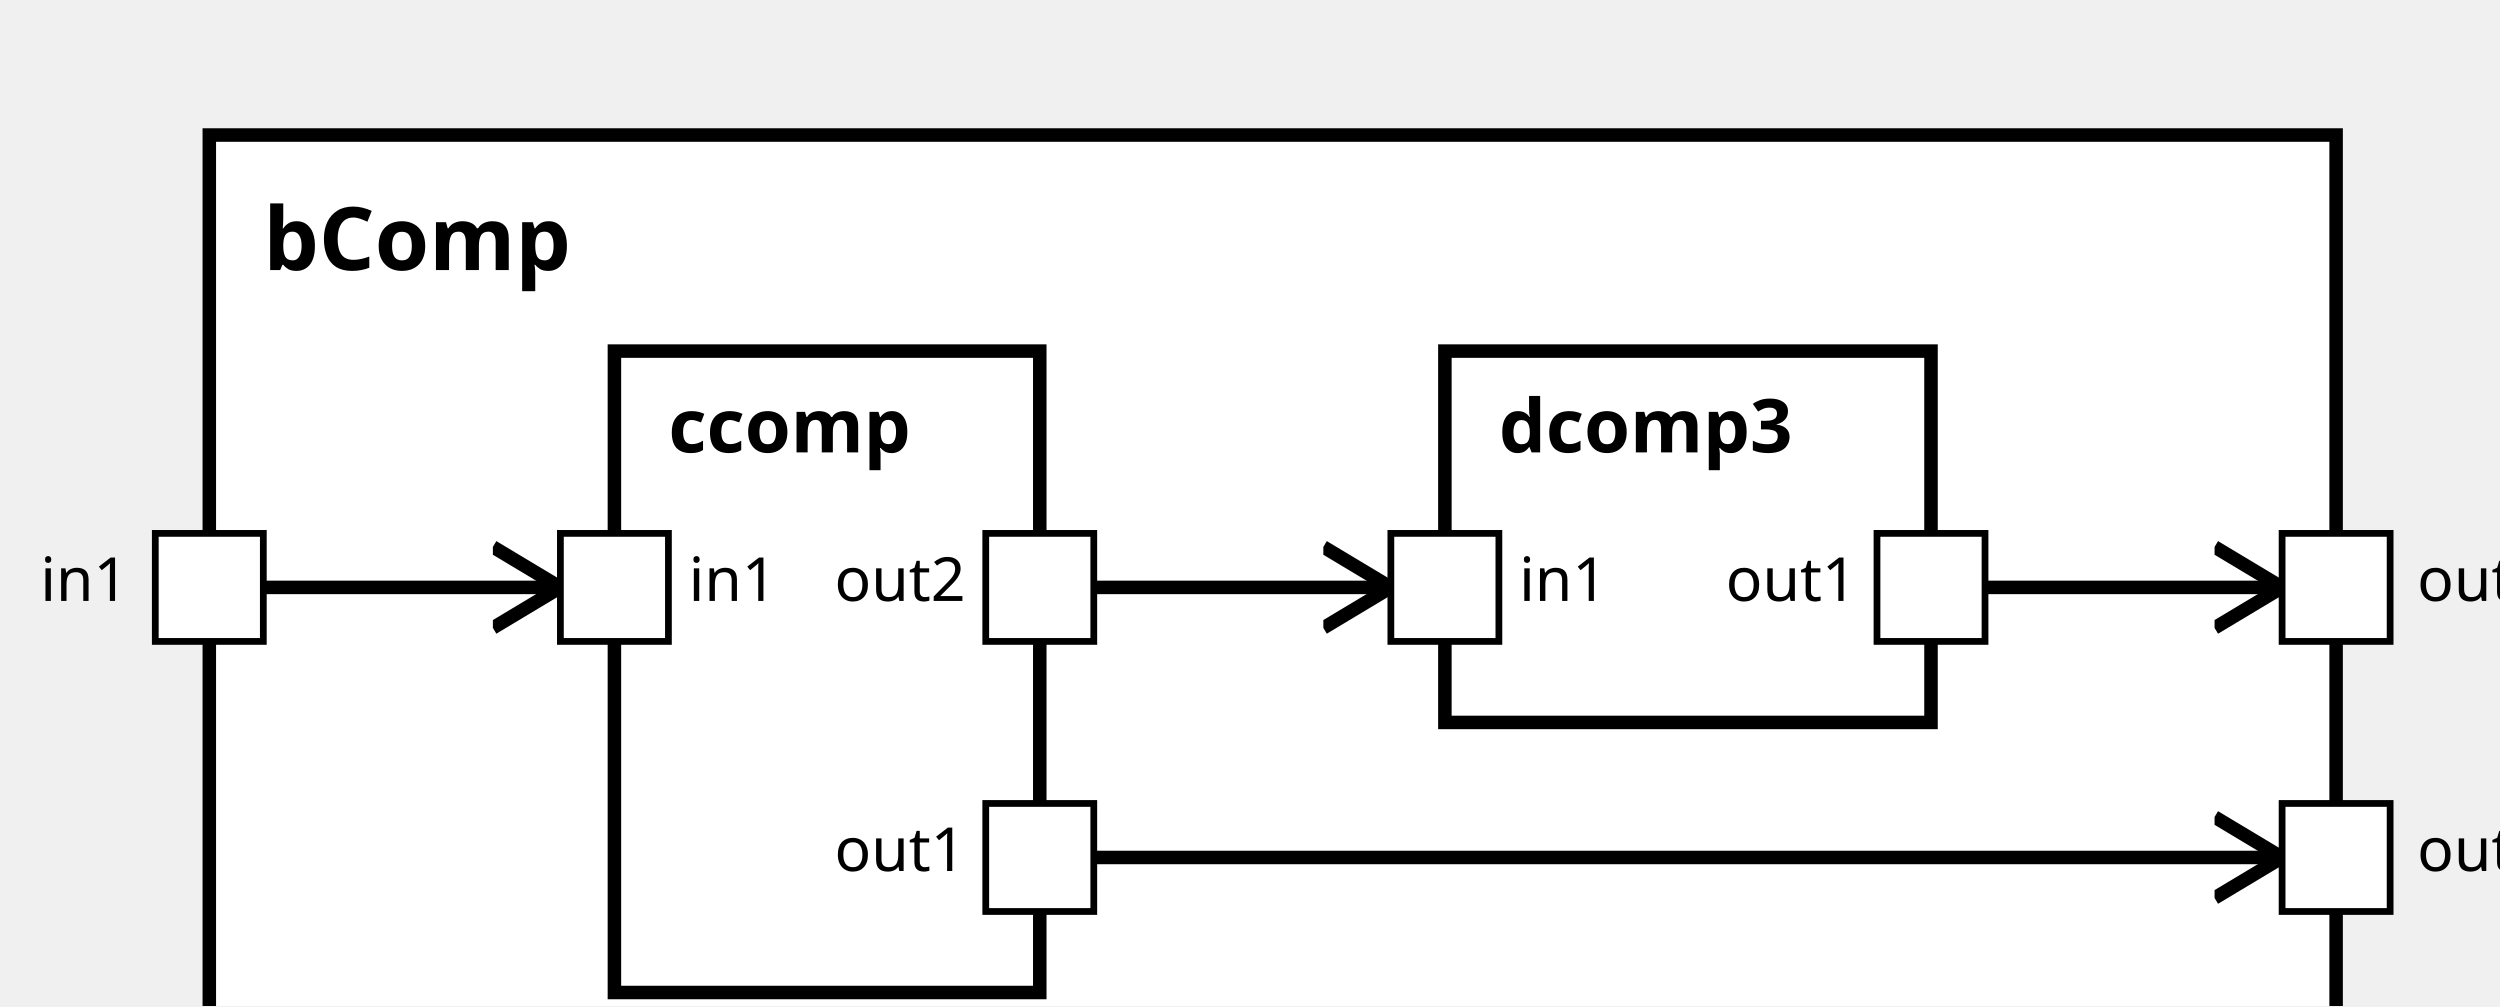
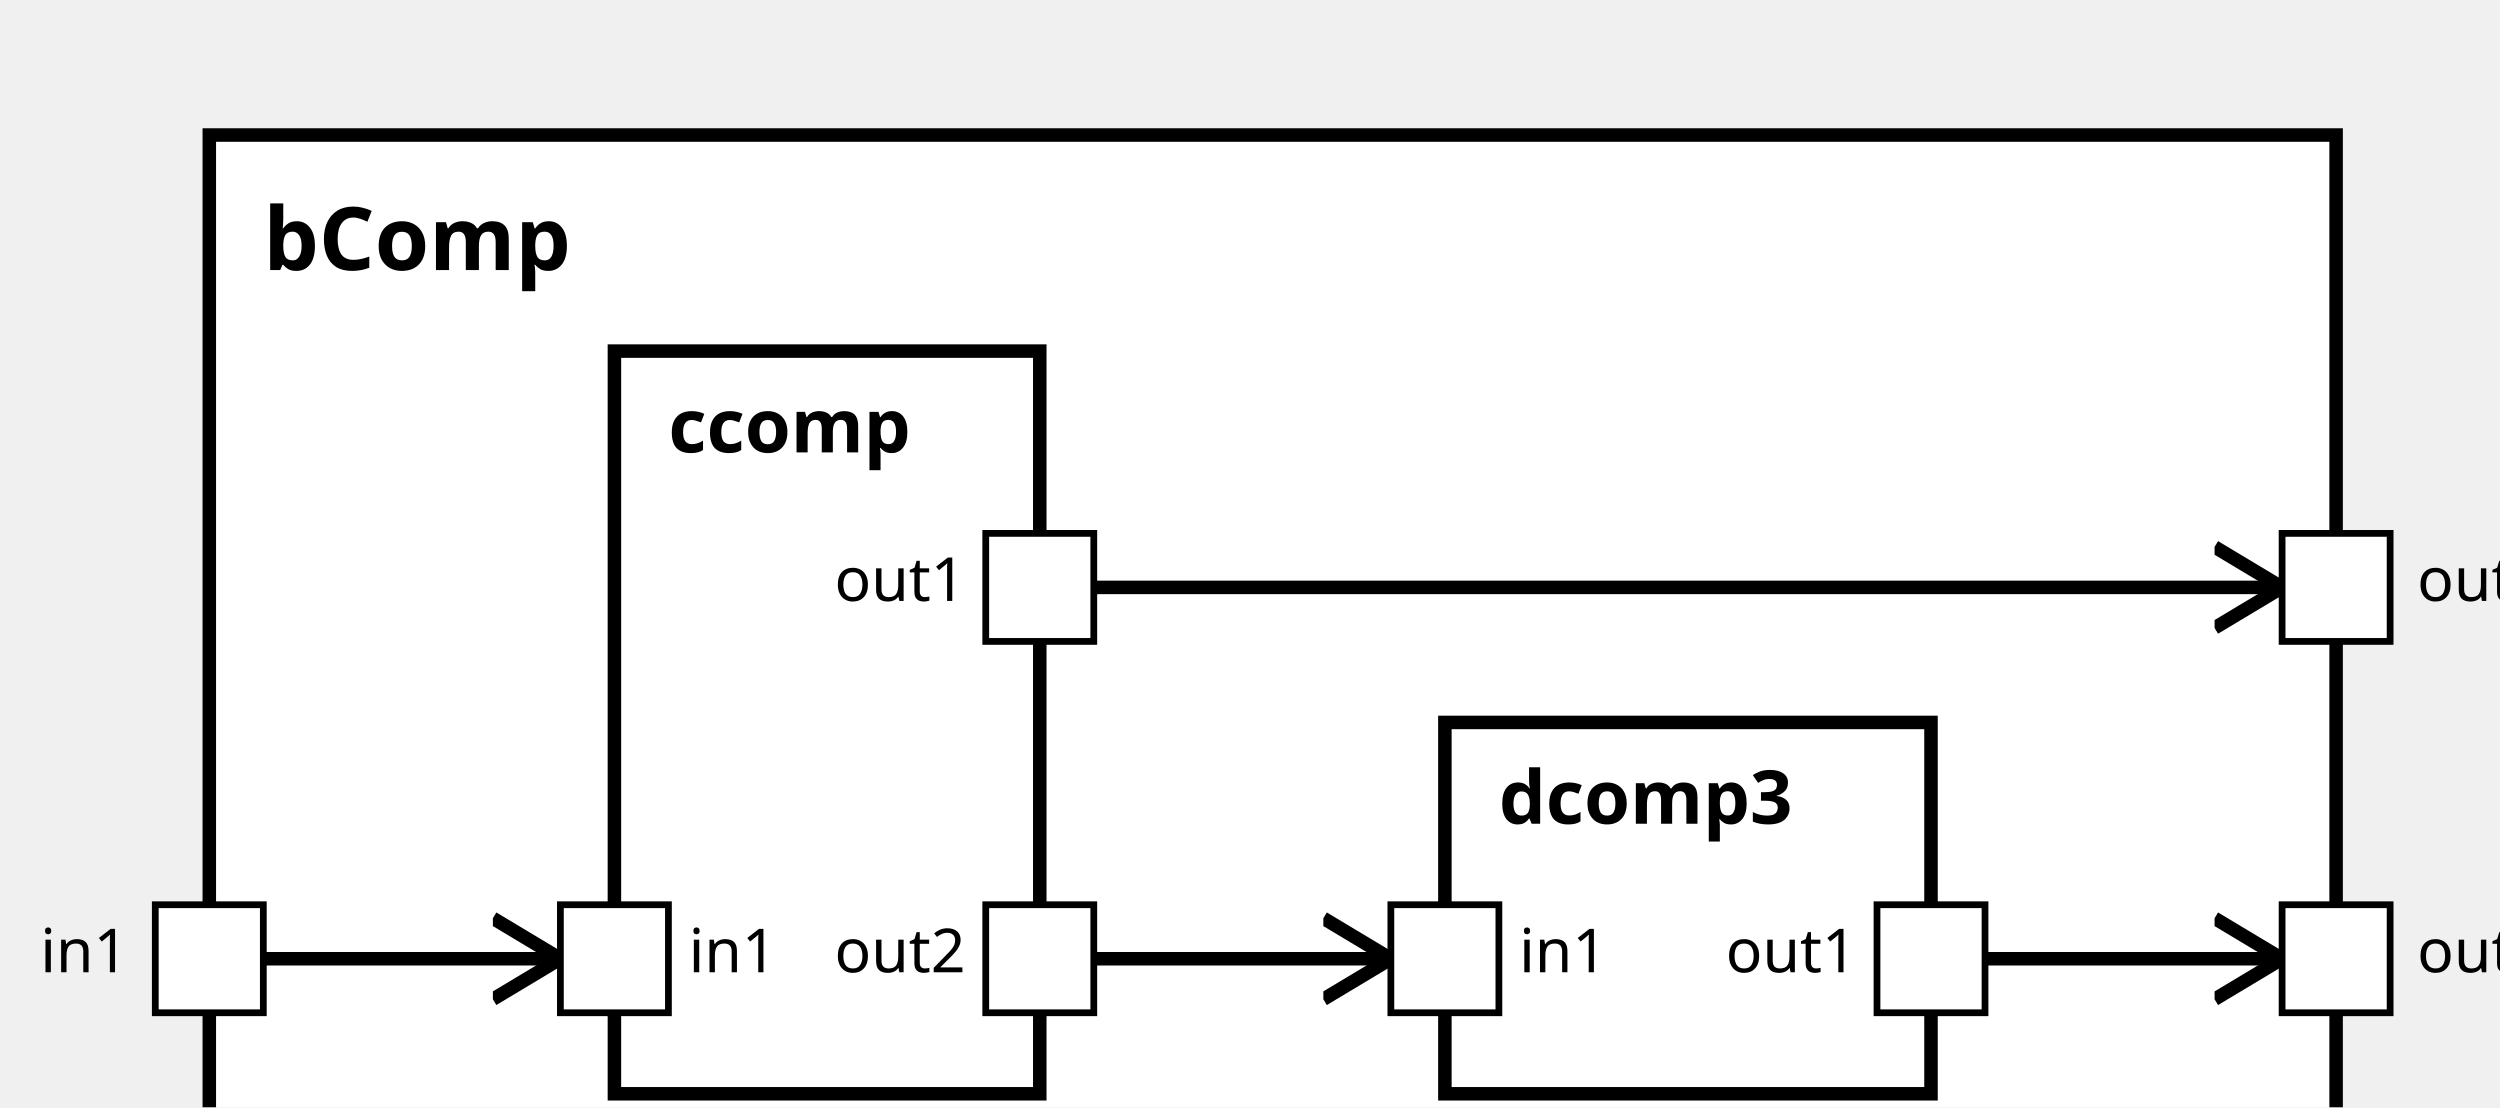
<svg xmlns="http://www.w3.org/2000/svg" xmlns:xlink="http://www.w3.org/1999/xlink" width="100%" height="100%" version="1.1">
  <svg version="1.1">
    <g transform="translate(31 20)">
-       <rect id="16" width="315" height="147" style="fill:white;stroke:black;stroke-width:2;fill-opacity:1.0;stroke-opacity:1.0" />
+       <rect id="17" width="315" height="162" style="fill:white;stroke:black;stroke-width:2;fill-opacity:1.0;stroke-opacity:1.0" />
      <text x="8" y="20" style="font-weight: bold" font-family="Verdana" font-size="13" fill="black">
            bComp
    </text>
    </g>
  </svg>
  <g transform="translate(91 52)">
-     <rect data-name="exampleBA.bComp.ccomp" id="17" width="63" height="95" style="fill:white;stroke:black;stroke-width:2;fill-opacity:1.0;stroke-opacity:1.0" />
+     <rect data-name="exampleBA.bComp.ccomp" id="19" width="63" height="110" style="fill:white;stroke:black;stroke-width:2;fill-opacity:1.0;stroke-opacity:1.0" />
    <text x="8" y="15" alignment-baseline="middle" style="font-weight: bold" font-family="Verdana" font-size="11" fill="black">
    ccomp
    </text>
  </g>
-   <g transform="translate(214 52)">
-     <rect data-name="exampleBA.bComp.dcomp3" id="18" width="72" height="55" style="fill:white;stroke:black;stroke-width:2;fill-opacity:1.0;stroke-opacity:1.0" />
+   <g transform="translate(214 107)">
+     <rect data-name="exampleBA.bComp.dcomp3" id="20" width="72" height="55" style="fill:white;stroke:black;stroke-width:2;fill-opacity:1.0;stroke-opacity:1.0" />
    <text x="8" y="15" alignment-baseline="middle" style="font-weight: bold" font-family="Verdana" font-size="11" fill="black">
    dcomp3
    </text>
  </g>
  <defs>
    <marker id="0,0,0" markerWidth="13" markerHeight="13" refX="5" refY="5" orient="auto">
      <polyline points="0,2 5,5 0,8" style="fill:none; stroke:rgb(0,0,0);                     stroke-width:1" />
    </marker>
  </defs>
-   <line stroke-linecap="square" x1="154" y1="127" x2="338" y2="127" style="stroke:rgb(0, 0,0);             stroke-width:2;                 marker-end: url(#0,0,0)             " />
-   <line stroke-linecap="square" x1="286" y1="87" x2="338" y2="87" style="stroke:rgb(0, 0,0);             stroke-width:2;                 marker-end: url(#0,0,0)             " />
-   <line stroke-linecap="square" x1="31" y1="87" x2="83" y2="87" style="stroke:rgb(0, 0,0);             stroke-width:2;                 marker-end: url(#0,0,0)             " />
-   <line stroke-linecap="square" x1="154" y1="87" x2="206" y2="87" style="stroke:rgb(0, 0,0);             stroke-width:2;                 marker-end: url(#0,0,0)             " />
+   <line stroke-linecap="square" x1="154" y1="87" x2="338" y2="87" style="stroke:rgb(0, 0,0);             stroke-width:2;                 marker-end: url(#0,0,0)             " />
+   <line stroke-linecap="square" x1="286" y1="142" x2="338" y2="142" style="stroke:rgb(0, 0,0);             stroke-width:2;                 marker-end: url(#0,0,0)             " />
+   <line stroke-linecap="square" x1="31" y1="142" x2="83" y2="142" style="stroke:rgb(0, 0,0);             stroke-width:2;                 marker-end: url(#0,0,0)             " />
+   <line stroke-linecap="square" x1="154" y1="142" x2="206" y2="142" style="stroke:rgb(0, 0,0);             stroke-width:2;                 marker-end: url(#0,0,0)             " />
  <defs>
    <rect id="port" x="0" y="0" width="16" height="16" style="fill:white;stroke:rgb(0,0,0);stroke-width:1;fill-opacity:1.0;stroke-opacity:1.0" />
  </defs>
-   <use x="23" y="79" xlink:href="#port" />
-   <text text-anchor="end" alignment-baseline="middle" x="19" y="89" transform="rotate(0,19,89)" style="font-weight: regular" font-family="Verdana" font-size="9" fill="black">
+   <use x="23" y="134" xlink:href="#port" />
+   <text text-anchor="end" alignment-baseline="middle" x="19" y="144" transform="rotate(0,19,144)" style="font-weight: regular" font-family="Verdana" font-size="9" fill="black">
in1
- </text>
-   <use x="338" y="119" xlink:href="#port" />
-   <text text-anchor="start" alignment-baseline="middle" x="358" y="129" transform="rotate(0,358,129)" style="font-weight: regular" font-family="Verdana" font-size="9" fill="black">
- out1
</text>
  <use x="338" y="79" xlink:href="#port" />
  <text text-anchor="start" alignment-baseline="middle" x="358" y="89" transform="rotate(0,358,89)" style="font-weight: regular" font-family="Verdana" font-size="9" fill="black">
+ out1
+ </text>
+   <use x="338" y="134" xlink:href="#port" />
+   <text text-anchor="start" alignment-baseline="middle" x="358" y="144" transform="rotate(0,358,144)" style="font-weight: regular" font-family="Verdana" font-size="9" fill="black">
out2
</text>
-   <use x="83" y="79" xlink:href="#port" />
-   <text text-anchor="start" alignment-baseline="middle" x="102" y="89" transform="rotate(0,102,89)" style="font-weight: regular" font-family="Verdana" font-size="9" fill="black">
+   <use x="83" y="134" xlink:href="#port" />
+   <text text-anchor="start" alignment-baseline="middle" x="102" y="144" transform="rotate(0,102,144)" style="font-weight: regular" font-family="Verdana" font-size="9" fill="black">
in1
- </text>
-   <use x="146" y="119" xlink:href="#port" />
-   <text text-anchor="end" alignment-baseline="middle" x="143" y="129" transform="rotate(0,143,129)" style="font-weight: regular" font-family="Verdana" font-size="9" fill="black">
- out1
</text>
  <use x="146" y="79" xlink:href="#port" />
  <text text-anchor="end" alignment-baseline="middle" x="143" y="89" transform="rotate(0,143,89)" style="font-weight: regular" font-family="Verdana" font-size="9" fill="black">
+ out1
+ </text>
+   <use x="146" y="134" xlink:href="#port" />
+   <text text-anchor="end" alignment-baseline="middle" x="143" y="144" transform="rotate(0,143,144)" style="font-weight: regular" font-family="Verdana" font-size="9" fill="black">
out2
</text>
-   <use x="206" y="79" xlink:href="#port" />
-   <text text-anchor="start" alignment-baseline="middle" x="225" y="89" transform="rotate(0,225,89)" style="font-weight: regular" font-family="Verdana" font-size="9" fill="black">
+   <use x="206" y="134" xlink:href="#port" />
+   <text text-anchor="start" alignment-baseline="middle" x="225" y="144" transform="rotate(0,225,144)" style="font-weight: regular" font-family="Verdana" font-size="9" fill="black">
in1
</text>
-   <use x="278" y="79" xlink:href="#port" />
-   <text text-anchor="end" alignment-baseline="middle" x="275" y="89" transform="rotate(0,275,89)" style="font-weight: regular" font-family="Verdana" font-size="9" fill="black">
+   <use x="278" y="134" xlink:href="#port" />
+   <text text-anchor="end" alignment-baseline="middle" x="275" y="144" transform="rotate(0,275,144)" style="font-weight: regular" font-family="Verdana" font-size="9" fill="black">
out1
</text>
</svg>
